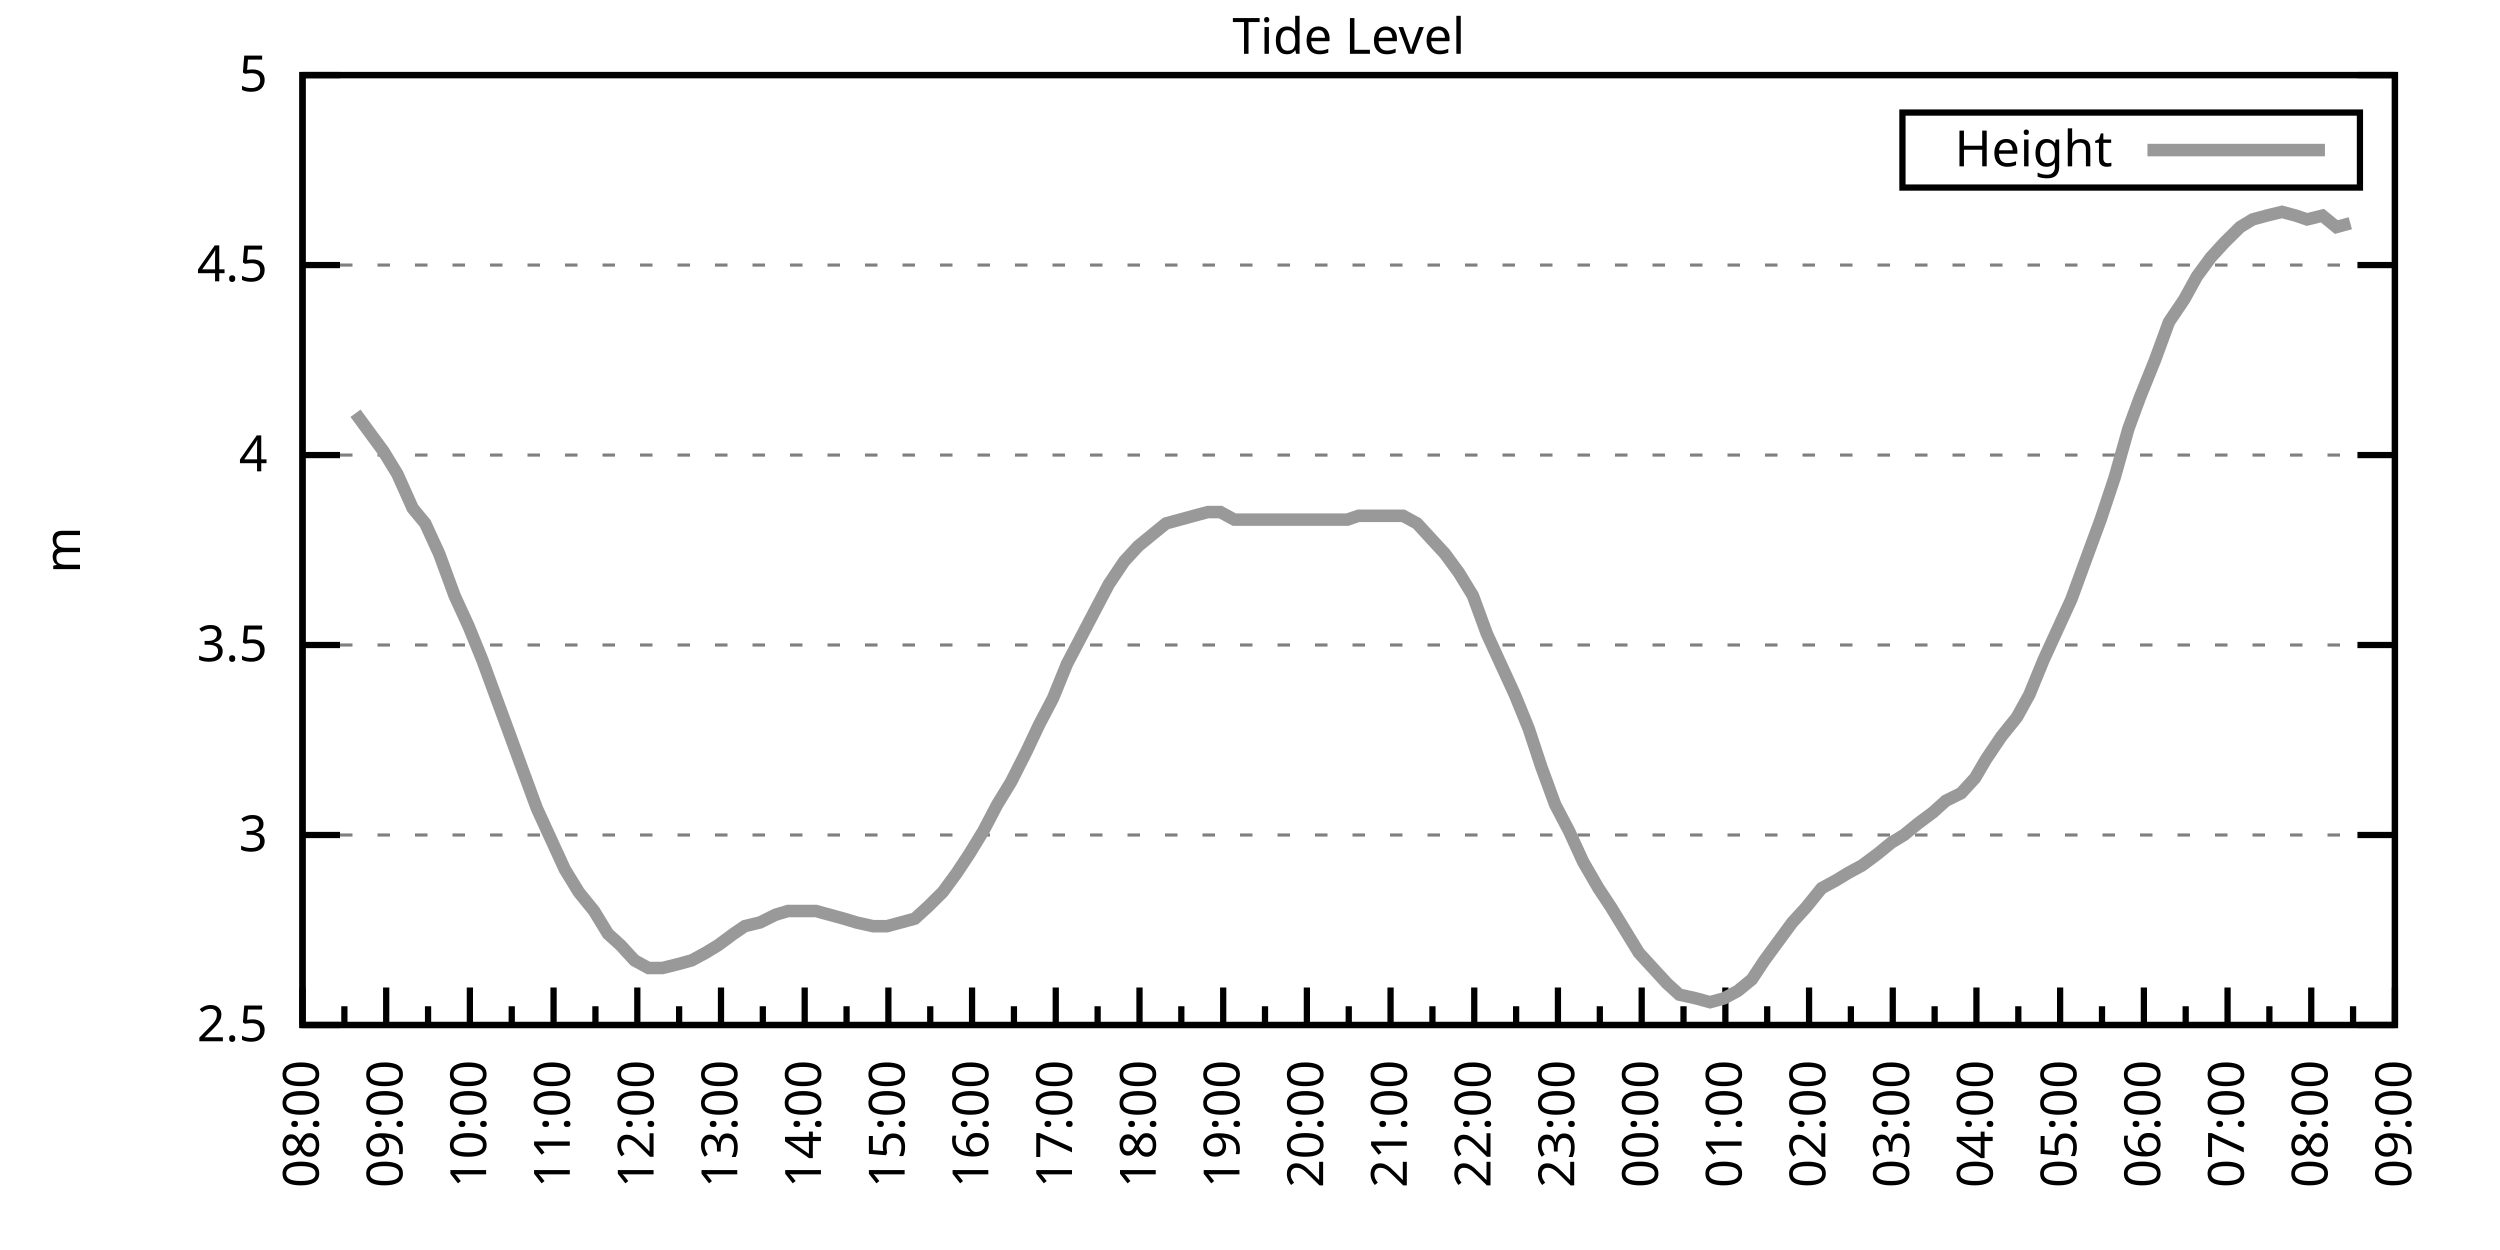
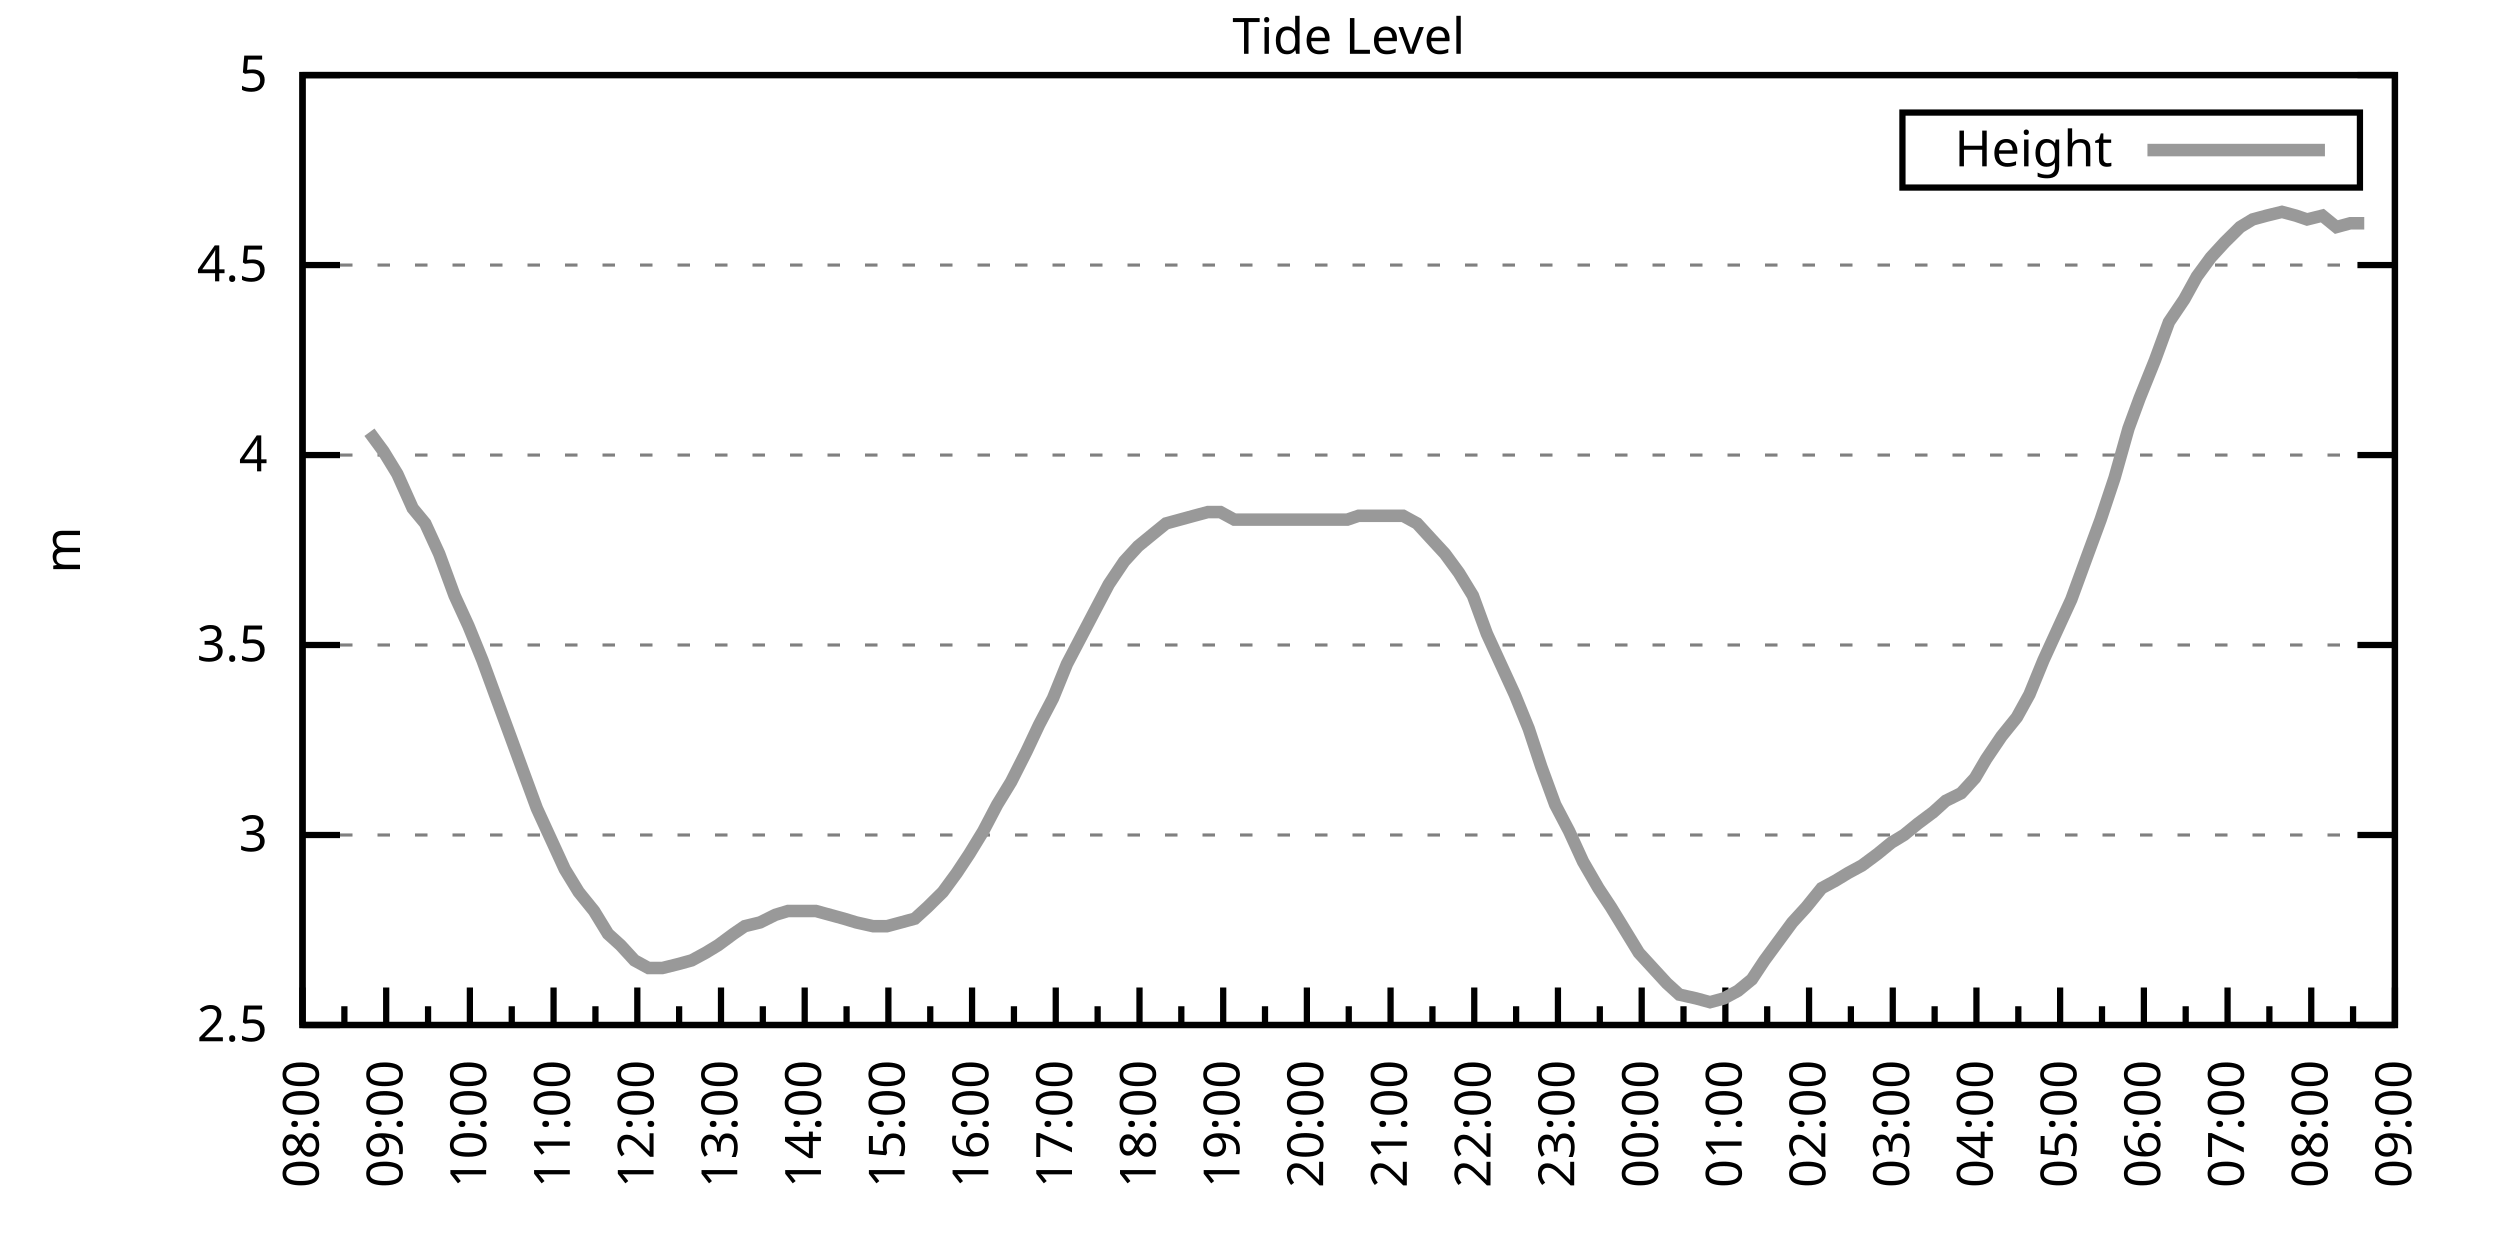
<svg xmlns="http://www.w3.org/2000/svg" xmlns:xlink="http://www.w3.org/1999/xlink" width="400" height="200" viewBox="0 0 400 200">
  <g id="gnuplot_canvas">
    <rect x="0" y="0" width="400" height="200" fill="none" />
    <defs>
      <circle id="gpDot" r="0.5" stroke-width="0.5" stroke="currentColor" />
      <path id="gpPt0" stroke-width="0.333" stroke="currentColor" d="M-1,0 h2 M0,-1 v2" />
      <path id="gpPt1" stroke-width="0.333" stroke="currentColor" d="M-1,-1 L1,1 M1,-1 L-1,1" />
      <path id="gpPt2" stroke-width="0.333" stroke="currentColor" d="M-1,0 L1,0 M0,-1 L0,1 M-1,-1 L1,1 M-1,1 L1,-1" />
      <rect id="gpPt3" stroke-width="0.333" stroke="currentColor" x="-1" y="-1" width="2" height="2" />
      <rect id="gpPt4" stroke-width="0.333" stroke="currentColor" fill="currentColor" x="-1" y="-1" width="2" height="2" />
      <circle id="gpPt5" stroke-width="0.333" stroke="currentColor" cx="0" cy="0" r="1" />
      <use xlink:href="#gpPt5" id="gpPt6" fill="currentColor" stroke="none" />
      <path id="gpPt7" stroke-width="0.333" stroke="currentColor" d="M0,-1.33 L-1.33,0.67 L1.33,0.67 z" />
      <use xlink:href="#gpPt7" id="gpPt8" fill="currentColor" stroke="none" />
      <use xlink:href="#gpPt7" id="gpPt9" stroke="currentColor" transform="rotate(180)" />
      <use xlink:href="#gpPt9" id="gpPt10" fill="currentColor" stroke="none" />
      <use xlink:href="#gpPt3" id="gpPt11" stroke="currentColor" transform="rotate(45)" />
      <use xlink:href="#gpPt11" id="gpPt12" fill="currentColor" stroke="none" />
      <path id="gpPt13" stroke-width="0.333" stroke="currentColor" d="M0,1.330 L1.265,0.411 L0.782,-1.067 L-0.782,-1.076 L-1.265,0.411 z" />
      <use xlink:href="#gpPt13" id="gpPt14" fill="currentColor" stroke="none" />
      <filter id="textbox" filterUnits="objectBoundingBox" x="0" y="0" height="1" width="1">
        <feFlood flood-color="white" flood-opacity="1" result="bgnd" />
        <feComposite in="SourceGraphic" in2="bgnd" operator="atop" />
      </filter>
      <filter id="greybox" filterUnits="objectBoundingBox" x="0" y="0" height="1" width="1">
        <feFlood flood-color="lightgrey" flood-opacity="1" result="grey" />
        <feComposite in="SourceGraphic" in2="grey" operator="atop" />
      </filter>
    </defs>
    <g fill="none" color="white" stroke="currentColor" stroke-width="1.00" stroke-linecap="butt" stroke-linejoin="miter">
</g>
    <g fill="none" color="black" stroke="currentColor" stroke-width="1.00" stroke-linecap="butt" stroke-linejoin="miter">
      <g stroke="none" shape-rendering="crispEdges">
        <polygon fill="rgb(255, 255, 255)" points="48.40,164.00 383.18,164.00 383.18,12.02 48.40,12.02 " />
      </g>
    </g>
    <g fill="none" color="black" stroke="currentColor" stroke-width="1.00" stroke-linecap="butt" stroke-linejoin="miter">
</g>
    <g fill="none" color="black" stroke="black" stroke-width="0.50" stroke-linecap="butt" stroke-linejoin="miter">
</g>
    <g fill="none" color="gray" stroke="currentColor" stroke-width="0.50" stroke-linecap="butt" stroke-linejoin="miter">
      <path stroke="gray" stroke-dasharray="2,4" class="gridline" d="M48.40,164.00 L383.19,164.00  " />
    </g>
    <g fill="none" color="gray" stroke="gray" stroke-width="1.00" stroke-linecap="butt" stroke-linejoin="miter">
</g>
    <g fill="none" color="black" stroke="currentColor" stroke-width="1.00" stroke-linecap="butt" stroke-linejoin="miter">
      <path stroke="black" d="M48.40,164.00 L54.40,164.00 M383.19,164.00 L377.19,164.00  " />
      <g transform="translate(42.80,166.60)" stroke="none" fill="black" font-family="Sans" font-size="8.00" text-anchor="end">
        <text>
          <tspan font-family="Sans"> 2.5</tspan>
        </text>
      </g>
    </g>
    <g fill="none" color="black" stroke="currentColor" stroke-width="1.00" stroke-linecap="butt" stroke-linejoin="miter">
</g>
    <g fill="none" color="black" stroke="black" stroke-width="0.50" stroke-linecap="butt" stroke-linejoin="miter">
</g>
    <g fill="none" color="gray" stroke="currentColor" stroke-width="0.50" stroke-linecap="butt" stroke-linejoin="miter">
      <path stroke="gray" stroke-dasharray="2,4" class="gridline" d="M48.40,133.60 L383.19,133.60  " />
    </g>
    <g fill="none" color="gray" stroke="gray" stroke-width="1.00" stroke-linecap="butt" stroke-linejoin="miter">
</g>
    <g fill="none" color="black" stroke="currentColor" stroke-width="1.00" stroke-linecap="butt" stroke-linejoin="miter">
      <path stroke="black" d="M48.40,133.60 L54.40,133.60 M383.19,133.60 L377.19,133.60  " />
      <g transform="translate(42.80,136.20)" stroke="none" fill="black" font-family="Sans" font-size="8.00" text-anchor="end">
        <text>
          <tspan font-family="Sans"> 3</tspan>
        </text>
      </g>
    </g>
    <g fill="none" color="black" stroke="currentColor" stroke-width="1.00" stroke-linecap="butt" stroke-linejoin="miter">
</g>
    <g fill="none" color="black" stroke="black" stroke-width="0.50" stroke-linecap="butt" stroke-linejoin="miter">
</g>
    <g fill="none" color="gray" stroke="currentColor" stroke-width="0.50" stroke-linecap="butt" stroke-linejoin="miter">
      <path stroke="gray" stroke-dasharray="2,4" class="gridline" d="M48.40,103.20 L383.19,103.20  " />
    </g>
    <g fill="none" color="gray" stroke="gray" stroke-width="1.00" stroke-linecap="butt" stroke-linejoin="miter">
</g>
    <g fill="none" color="black" stroke="currentColor" stroke-width="1.00" stroke-linecap="butt" stroke-linejoin="miter">
      <path stroke="black" d="M48.40,103.20 L54.40,103.20 M383.19,103.20 L377.19,103.20  " />
      <g transform="translate(42.80,105.80)" stroke="none" fill="black" font-family="Sans" font-size="8.00" text-anchor="end">
        <text>
          <tspan font-family="Sans"> 3.5</tspan>
        </text>
      </g>
    </g>
    <g fill="none" color="black" stroke="currentColor" stroke-width="1.00" stroke-linecap="butt" stroke-linejoin="miter">
</g>
    <g fill="none" color="black" stroke="black" stroke-width="0.50" stroke-linecap="butt" stroke-linejoin="miter">
</g>
    <g fill="none" color="gray" stroke="currentColor" stroke-width="0.50" stroke-linecap="butt" stroke-linejoin="miter">
      <path stroke="gray" stroke-dasharray="2,4" class="gridline" d="M48.40,72.81 L383.19,72.81  " />
    </g>
    <g fill="none" color="gray" stroke="gray" stroke-width="1.00" stroke-linecap="butt" stroke-linejoin="miter">
</g>
    <g fill="none" color="black" stroke="currentColor" stroke-width="1.00" stroke-linecap="butt" stroke-linejoin="miter">
      <path stroke="black" d="M48.40,72.81 L54.40,72.81 M383.19,72.81 L377.19,72.81  " />
      <g transform="translate(42.80,75.41)" stroke="none" fill="black" font-family="Sans" font-size="8.00" text-anchor="end">
        <text>
          <tspan font-family="Sans"> 4</tspan>
        </text>
      </g>
    </g>
    <g fill="none" color="black" stroke="currentColor" stroke-width="1.00" stroke-linecap="butt" stroke-linejoin="miter">
</g>
    <g fill="none" color="black" stroke="black" stroke-width="0.50" stroke-linecap="butt" stroke-linejoin="miter">
</g>
    <g fill="none" color="gray" stroke="currentColor" stroke-width="0.50" stroke-linecap="butt" stroke-linejoin="miter">
      <path stroke="gray" stroke-dasharray="2,4" class="gridline" d="M48.40,42.41 L383.19,42.41  " />
    </g>
    <g fill="none" color="gray" stroke="gray" stroke-width="1.00" stroke-linecap="butt" stroke-linejoin="miter">
</g>
    <g fill="none" color="black" stroke="currentColor" stroke-width="1.00" stroke-linecap="butt" stroke-linejoin="miter">
      <path stroke="black" d="M48.40,42.41 L54.40,42.41 M383.19,42.41 L377.19,42.41  " />
      <g transform="translate(42.80,45.01)" stroke="none" fill="black" font-family="Sans" font-size="8.00" text-anchor="end">
        <text>
          <tspan font-family="Sans"> 4.5</tspan>
        </text>
      </g>
    </g>
    <g fill="none" color="black" stroke="currentColor" stroke-width="1.00" stroke-linecap="butt" stroke-linejoin="miter">
</g>
    <g fill="none" color="black" stroke="black" stroke-width="0.50" stroke-linecap="butt" stroke-linejoin="miter">
</g>
    <g fill="none" color="gray" stroke="currentColor" stroke-width="0.50" stroke-linecap="butt" stroke-linejoin="miter">
      <path stroke="gray" stroke-dasharray="2,4" class="gridline" d="M48.40,12.01 L383.19,12.01  " />
    </g>
    <g fill="none" color="gray" stroke="gray" stroke-width="1.00" stroke-linecap="butt" stroke-linejoin="miter">
</g>
    <g fill="none" color="black" stroke="currentColor" stroke-width="1.00" stroke-linecap="butt" stroke-linejoin="miter">
      <path stroke="black" d="M48.40,12.01 L54.40,12.01 M383.19,12.01 L377.19,12.01  " />
      <g transform="translate(42.80,14.61)" stroke="none" fill="black" font-family="Sans" font-size="8.00" text-anchor="end">
        <text>
          <tspan font-family="Sans"> 5</tspan>
        </text>
      </g>
    </g>
    <g fill="none" color="black" stroke="currentColor" stroke-width="1.00" stroke-linecap="butt" stroke-linejoin="miter">
      <path stroke="black" d="M48.40,164.00 L48.40,158.00  " />
      <g transform="translate(51.00,169.60) rotate(270)" stroke="none" fill="black" font-family="Sans" font-size="8.00" text-anchor="end">
        <text>
          <tspan font-family="Sans">08:00</tspan>
        </text>
      </g>
    </g>
    <g fill="none" color="black" stroke="currentColor" stroke-width="1.00" stroke-linecap="butt" stroke-linejoin="miter">
      <path stroke="black" d="M55.10,164.00 L55.10,161.00 M61.79,164.00 L61.79,158.00  " />
      <g transform="translate(64.39,169.60) rotate(270)" stroke="none" fill="black" font-family="Sans" font-size="8.00" text-anchor="end">
        <text>
          <tspan font-family="Sans">09:00</tspan>
        </text>
      </g>
    </g>
    <g fill="none" color="black" stroke="currentColor" stroke-width="1.00" stroke-linecap="butt" stroke-linejoin="miter">
      <path stroke="black" d="M68.49,164.00 L68.49,161.00 M75.18,164.00 L75.18,158.00  " />
      <g transform="translate(77.78,169.60) rotate(270)" stroke="none" fill="black" font-family="Sans" font-size="8.00" text-anchor="end">
        <text>
          <tspan font-family="Sans">10:00</tspan>
        </text>
      </g>
    </g>
    <g fill="none" color="black" stroke="currentColor" stroke-width="1.00" stroke-linecap="butt" stroke-linejoin="miter">
      <path stroke="black" d="M81.88,164.00 L81.88,161.00 M88.57,164.00 L88.57,158.00  " />
      <g transform="translate(91.17,169.60) rotate(270)" stroke="none" fill="black" font-family="Sans" font-size="8.00" text-anchor="end">
        <text>
          <tspan font-family="Sans">11:00</tspan>
        </text>
      </g>
    </g>
    <g fill="none" color="black" stroke="currentColor" stroke-width="1.00" stroke-linecap="butt" stroke-linejoin="miter">
      <path stroke="black" d="M95.27,164.00 L95.27,161.00 M101.97,164.00 L101.97,158.00  " />
      <g transform="translate(104.57,169.60) rotate(270)" stroke="none" fill="black" font-family="Sans" font-size="8.00" text-anchor="end">
        <text>
          <tspan font-family="Sans">12:00</tspan>
        </text>
      </g>
    </g>
    <g fill="none" color="black" stroke="currentColor" stroke-width="1.00" stroke-linecap="butt" stroke-linejoin="miter">
      <path stroke="black" d="M108.66,164.00 L108.66,161.00 M115.36,164.00 L115.36,158.00  " />
      <g transform="translate(117.96,169.60) rotate(270)" stroke="none" fill="black" font-family="Sans" font-size="8.00" text-anchor="end">
        <text>
          <tspan font-family="Sans">13:00</tspan>
        </text>
      </g>
    </g>
    <g fill="none" color="black" stroke="currentColor" stroke-width="1.00" stroke-linecap="butt" stroke-linejoin="miter">
      <path stroke="black" d="M122.05,164.00 L122.05,161.00 M128.75,164.00 L128.75,158.00  " />
      <g transform="translate(131.35,169.60) rotate(270)" stroke="none" fill="black" font-family="Sans" font-size="8.00" text-anchor="end">
        <text>
          <tspan font-family="Sans">14:00</tspan>
        </text>
      </g>
    </g>
    <g fill="none" color="black" stroke="currentColor" stroke-width="1.00" stroke-linecap="butt" stroke-linejoin="miter">
      <path stroke="black" d="M135.45,164.00 L135.45,161.00 M142.14,164.00 L142.14,158.00  " />
      <g transform="translate(144.74,169.60) rotate(270)" stroke="none" fill="black" font-family="Sans" font-size="8.00" text-anchor="end">
        <text>
          <tspan font-family="Sans">15:00</tspan>
        </text>
      </g>
    </g>
    <g fill="none" color="black" stroke="currentColor" stroke-width="1.00" stroke-linecap="butt" stroke-linejoin="miter">
      <path stroke="black" d="M148.84,164.00 L148.84,161.00 M155.53,164.00 L155.53,158.00  " />
      <g transform="translate(158.13,169.60) rotate(270)" stroke="none" fill="black" font-family="Sans" font-size="8.00" text-anchor="end">
        <text>
          <tspan font-family="Sans">16:00</tspan>
        </text>
      </g>
    </g>
    <g fill="none" color="black" stroke="currentColor" stroke-width="1.00" stroke-linecap="butt" stroke-linejoin="miter">
      <path stroke="black" d="M162.23,164.00 L162.23,161.00 M168.92,164.00 L168.92,158.00  " />
      <g transform="translate(171.52,169.60) rotate(270)" stroke="none" fill="black" font-family="Sans" font-size="8.00" text-anchor="end">
        <text>
          <tspan font-family="Sans">17:00</tspan>
        </text>
      </g>
    </g>
    <g fill="none" color="black" stroke="currentColor" stroke-width="1.00" stroke-linecap="butt" stroke-linejoin="miter">
      <path stroke="black" d="M175.62,164.00 L175.62,161.00 M182.32,164.00 L182.32,158.00  " />
      <g transform="translate(184.92,169.60) rotate(270)" stroke="none" fill="black" font-family="Sans" font-size="8.00" text-anchor="end">
        <text>
          <tspan font-family="Sans">18:00</tspan>
        </text>
      </g>
    </g>
    <g fill="none" color="black" stroke="currentColor" stroke-width="1.00" stroke-linecap="butt" stroke-linejoin="miter">
      <path stroke="black" d="M189.01,164.00 L189.01,161.00 M195.71,164.00 L195.71,158.00  " />
      <g transform="translate(198.31,169.60) rotate(270)" stroke="none" fill="black" font-family="Sans" font-size="8.00" text-anchor="end">
        <text>
          <tspan font-family="Sans">19:00</tspan>
        </text>
      </g>
    </g>
    <g fill="none" color="black" stroke="currentColor" stroke-width="1.00" stroke-linecap="butt" stroke-linejoin="miter">
      <path stroke="black" d="M202.40,164.00 L202.40,161.00 M209.10,164.00 L209.10,158.00  " />
      <g transform="translate(211.70,169.60) rotate(270)" stroke="none" fill="black" font-family="Sans" font-size="8.00" text-anchor="end">
        <text>
          <tspan font-family="Sans">20:00</tspan>
        </text>
      </g>
    </g>
    <g fill="none" color="black" stroke="currentColor" stroke-width="1.00" stroke-linecap="butt" stroke-linejoin="miter">
      <path stroke="black" d="M215.80,164.00 L215.80,161.00 M222.49,164.00 L222.49,158.00  " />
      <g transform="translate(225.09,169.60) rotate(270)" stroke="none" fill="black" font-family="Sans" font-size="8.00" text-anchor="end">
        <text>
          <tspan font-family="Sans">21:00</tspan>
        </text>
      </g>
    </g>
    <g fill="none" color="black" stroke="currentColor" stroke-width="1.00" stroke-linecap="butt" stroke-linejoin="miter">
      <path stroke="black" d="M229.19,164.00 L229.19,161.00 M235.88,164.00 L235.88,158.00  " />
      <g transform="translate(238.48,169.60) rotate(270)" stroke="none" fill="black" font-family="Sans" font-size="8.00" text-anchor="end">
        <text>
          <tspan font-family="Sans">22:00</tspan>
        </text>
      </g>
    </g>
    <g fill="none" color="black" stroke="currentColor" stroke-width="1.00" stroke-linecap="butt" stroke-linejoin="miter">
      <path stroke="black" d="M242.58,164.00 L242.58,161.00 M249.27,164.00 L249.27,158.00  " />
      <g transform="translate(251.87,169.60) rotate(270)" stroke="none" fill="black" font-family="Sans" font-size="8.00" text-anchor="end">
        <text>
          <tspan font-family="Sans">23:00</tspan>
        </text>
      </g>
    </g>
    <g fill="none" color="black" stroke="currentColor" stroke-width="1.00" stroke-linecap="butt" stroke-linejoin="miter">
      <path stroke="black" d="M255.97,164.00 L255.97,161.00 M262.67,164.00 L262.67,158.00  " />
      <g transform="translate(265.27,169.60) rotate(270)" stroke="none" fill="black" font-family="Sans" font-size="8.00" text-anchor="end">
        <text>
          <tspan font-family="Sans">00:00</tspan>
        </text>
      </g>
    </g>
    <g fill="none" color="black" stroke="currentColor" stroke-width="1.00" stroke-linecap="butt" stroke-linejoin="miter">
      <path stroke="black" d="M269.36,164.00 L269.36,161.00 M276.06,164.00 L276.06,158.00  " />
      <g transform="translate(278.66,169.60) rotate(270)" stroke="none" fill="black" font-family="Sans" font-size="8.00" text-anchor="end">
        <text>
          <tspan font-family="Sans">01:00</tspan>
        </text>
      </g>
    </g>
    <g fill="none" color="black" stroke="currentColor" stroke-width="1.00" stroke-linecap="butt" stroke-linejoin="miter">
      <path stroke="black" d="M282.75,164.00 L282.75,161.00 M289.45,164.00 L289.45,158.00  " />
      <g transform="translate(292.05,169.60) rotate(270)" stroke="none" fill="black" font-family="Sans" font-size="8.00" text-anchor="end">
        <text>
          <tspan font-family="Sans">02:00</tspan>
        </text>
      </g>
    </g>
    <g fill="none" color="black" stroke="currentColor" stroke-width="1.00" stroke-linecap="butt" stroke-linejoin="miter">
      <path stroke="black" d="M296.14,164.00 L296.14,161.00 M302.84,164.00 L302.84,158.00  " />
      <g transform="translate(305.44,169.60) rotate(270)" stroke="none" fill="black" font-family="Sans" font-size="8.00" text-anchor="end">
        <text>
          <tspan font-family="Sans">03:00</tspan>
        </text>
      </g>
    </g>
    <g fill="none" color="black" stroke="currentColor" stroke-width="1.00" stroke-linecap="butt" stroke-linejoin="miter">
      <path stroke="black" d="M309.54,164.00 L309.54,161.00 M316.23,164.00 L316.23,158.00  " />
      <g transform="translate(318.83,169.60) rotate(270)" stroke="none" fill="black" font-family="Sans" font-size="8.00" text-anchor="end">
        <text>
          <tspan font-family="Sans">04:00</tspan>
        </text>
      </g>
    </g>
    <g fill="none" color="black" stroke="currentColor" stroke-width="1.00" stroke-linecap="butt" stroke-linejoin="miter">
      <path stroke="black" d="M322.93,164.00 L322.93,161.00 M329.62,164.00 L329.62,158.00  " />
      <g transform="translate(332.22,169.60) rotate(270)" stroke="none" fill="black" font-family="Sans" font-size="8.00" text-anchor="end">
        <text>
          <tspan font-family="Sans">05:00</tspan>
        </text>
      </g>
    </g>
    <g fill="none" color="black" stroke="currentColor" stroke-width="1.00" stroke-linecap="butt" stroke-linejoin="miter">
      <path stroke="black" d="M336.32,164.00 L336.32,161.00 M343.02,164.00 L343.02,158.00  " />
      <g transform="translate(345.62,169.60) rotate(270)" stroke="none" fill="black" font-family="Sans" font-size="8.00" text-anchor="end">
        <text>
          <tspan font-family="Sans">06:00</tspan>
        </text>
      </g>
    </g>
    <g fill="none" color="black" stroke="currentColor" stroke-width="1.00" stroke-linecap="butt" stroke-linejoin="miter">
      <path stroke="black" d="M349.71,164.00 L349.71,161.00 M356.41,164.00 L356.41,158.00  " />
      <g transform="translate(359.01,169.60) rotate(270)" stroke="none" fill="black" font-family="Sans" font-size="8.00" text-anchor="end">
        <text>
          <tspan font-family="Sans">07:00</tspan>
        </text>
      </g>
    </g>
    <g fill="none" color="black" stroke="currentColor" stroke-width="1.00" stroke-linecap="butt" stroke-linejoin="miter">
      <path stroke="black" d="M363.10,164.00 L363.10,161.00 M369.80,164.00 L369.80,158.00  " />
      <g transform="translate(372.40,169.60) rotate(270)" stroke="none" fill="black" font-family="Sans" font-size="8.00" text-anchor="end">
        <text>
          <tspan font-family="Sans">08:00</tspan>
        </text>
      </g>
    </g>
    <g fill="none" color="black" stroke="currentColor" stroke-width="1.00" stroke-linecap="butt" stroke-linejoin="miter">
      <path stroke="black" d="M376.49,164.00 L376.49,161.00 M383.19,164.00 L383.19,158.00  " />
      <g transform="translate(385.79,169.60) rotate(270)" stroke="none" fill="black" font-family="Sans" font-size="8.00" text-anchor="end">
        <text>
          <tspan font-family="Sans">09:00</tspan>
        </text>
      </g>
    </g>
    <g fill="none" color="black" stroke="currentColor" stroke-width="1.00" stroke-linecap="butt" stroke-linejoin="miter">
</g>
    <g fill="none" color="black" stroke="currentColor" stroke-width="1.00" stroke-linecap="butt" stroke-linejoin="miter">
      <path stroke="black" d="M48.40,12.01 L48.40,164.00 L383.19,164.00 L383.19,12.01 L48.40,12.01 Z  " />
    </g>
    <g fill="none" color="black" stroke="currentColor" stroke-width="1.00" stroke-linecap="butt" stroke-linejoin="miter">
      <g transform="translate(12.80,88.01) rotate(270)" stroke="none" fill="black" font-family="Sans" font-size="8.00" text-anchor="middle">
        <text>
          <tspan font-family="Sans">m</tspan>
        </text>
      </g>
    </g>
    <g fill="none" color="black" stroke="currentColor" stroke-width="1.00" stroke-linecap="butt" stroke-linejoin="miter">
</g>
    <g fill="none" color="black" stroke="currentColor" stroke-width="1.00" stroke-linecap="butt" stroke-linejoin="miter">
      <path stroke="black" d="M304.39,30.01 L304.39,18.01 L377.59,18.01 L377.59,30.01 L304.39,30.01 Z  " />
    </g>
    <g id="Tide_level_plot_1">
      <g fill="none" color="white" stroke="black" stroke-width="2.00" stroke-linecap="butt" stroke-linejoin="miter">
</g>
      <g fill="none" color="black" stroke="currentColor" stroke-width="2.00" stroke-linecap="butt" stroke-linejoin="miter">
        <g transform="translate(337.99,26.61)" stroke="none" fill="black" font-family="Sans" font-size="8.00" text-anchor="end">
          <text>
            <tspan font-family="Sans">Height</tspan>
          </text>
        </g>
      </g>
      <g fill="none" color="black" stroke="currentColor" stroke-width="2.00" stroke-linecap="butt" stroke-linejoin="miter">
-         <path stroke="rgb(153, 153, 153)" d="M343.59,24.01 L371.99,24.01 M56.88,66.12 L59.11,69.16 L61.35,72.20 L63.58,75.85 L66.03,81.32 L68.04,83.75   L70.27,88.61 L72.73,95.30 L74.96,100.16 L77.19,105.64 L79.42,111.72 L81.66,117.80 L83.66,123.27 L85.90,129.35   L88.13,134.21 L90.36,139.07 L92.59,142.72 L95.05,145.76 L97.28,149.41 L99.29,151.23 L101.52,153.66 L103.75,154.88   L105.98,154.88 L108.44,154.27 L110.67,153.66 L112.90,152.45 L114.91,151.23 L117.37,149.41 L119.15,148.19 L121.61,147.59   L124.06,146.37 L126.07,145.76 L128.30,145.76 L130.54,145.76 L132.77,146.37 L135.00,146.98 L137.01,147.59 L139.69,148.19   L141.92,148.19 L144.15,147.59 L146.38,146.98 L148.39,145.15 L150.85,142.72 L153.08,139.68 L155.09,136.64 L157.32,132.99   L159.55,128.74 L161.78,125.09 L164.24,120.23 L166.25,115.97 L168.48,111.72 L170.71,106.24 L172.94,101.99 L175.17,97.73   L177.41,93.48 L179.86,89.83 L182.09,87.40 L184.32,85.57 L186.56,83.75 L188.79,83.14 L191.02,82.53 L193.25,81.93   L195.26,81.93 L197.49,83.14 L199.73,83.14 L201.96,83.14 L204.41,83.14 L206.64,83.14 L208.65,83.14 L211.11,83.14   L213.34,83.14 L215.57,83.14 L217.36,82.53 L219.81,82.53 L222.04,82.53 L224.50,82.53 L226.73,83.75 L228.96,86.18   L231.20,88.61 L233.43,91.65 L235.66,95.30 L237.89,101.38 L240.12,106.24 L242.36,111.11 L244.59,116.58 L246.60,122.66   L248.83,128.74 L251.06,132.99 L253.29,137.86 L255.75,142.11 L257.76,145.15 L259.99,148.80 L262.22,152.45 L264.45,154.88   L266.68,157.31 L268.69,159.14 L271.37,159.74 L273.60,160.35 L275.83,159.74 L278.07,158.53 L280.30,156.70 L282.31,153.66   L284.54,150.62 L286.77,147.59 L289.00,145.15 L291.46,142.11 L293.69,140.90 L295.70,139.68 L297.93,138.47 L300.39,136.64   L302.62,134.82 L304.63,133.60 L306.86,131.78 L309.31,129.95 L311.32,128.13 L313.78,126.91 L316.01,124.48 L317.79,121.44   L320.25,117.80 L322.70,114.76 L324.71,111.11 L326.95,105.64 L329.18,100.77 L331.41,95.91 L333.86,89.22 L336.10,83.14   L338.33,76.45 L340.56,68.55 L342.35,63.69 L344.80,57.61 L347.03,51.53 L349.49,47.88 L351.50,44.23 L353.73,41.19   L355.96,38.76 L358.42,36.33 L360.42,35.11 L362.66,34.50 L365.11,33.90 L367.34,34.50 L369.13,35.11 L371.58,34.50   L373.82,36.33 L376.05,35.72  " />
+         <path stroke="rgb(153, 153, 153)" d="M343.59,24.01 L371.99,24.01 M59.11,69.16 L61.35,72.20 L63.58,75.85 L66.03,81.32 L68.04,83.75 L70.27,88.61   L72.73,95.30 L74.96,100.16 L77.19,105.64 L79.42,111.72 L81.66,117.80 L83.66,123.27 L85.90,129.35 L88.13,134.21   L90.36,139.07 L92.59,142.72 L95.05,145.76 L97.28,149.41 L99.29,151.23 L101.52,153.66 L103.75,154.88 L105.98,154.88   L108.44,154.27 L110.67,153.66 L112.90,152.45 L114.91,151.23 L117.37,149.41 L119.15,148.19 L121.61,147.59 L124.06,146.37   L126.07,145.76 L128.30,145.76 L130.54,145.76 L132.77,146.37 L135.00,146.98 L137.01,147.59 L139.69,148.19 L141.92,148.19   L144.15,147.59 L146.38,146.98 L148.39,145.15 L150.85,142.72 L153.08,139.68 L155.09,136.64 L157.32,132.99 L159.55,128.74   L161.78,125.09 L164.24,120.23 L166.25,115.97 L168.48,111.72 L170.71,106.24 L172.94,101.99 L175.17,97.73 L177.41,93.48   L179.86,89.83 L182.09,87.40 L184.32,85.57 L186.56,83.75 L188.79,83.14 L191.02,82.53 L193.25,81.93 L195.26,81.93   L197.49,83.14 L199.73,83.14 L201.96,83.14 L204.41,83.14 L206.64,83.14 L208.65,83.14 L211.11,83.14 L213.34,83.14   L215.57,83.14 L217.36,82.53 L219.81,82.53 L222.04,82.53 L224.50,82.53 L226.73,83.75 L228.96,86.18 L231.20,88.61   L233.43,91.65 L235.66,95.30 L237.89,101.38 L240.12,106.24 L242.36,111.11 L244.59,116.58 L246.60,122.66 L248.83,128.74   L251.06,132.99 L253.29,137.86 L255.75,142.11 L257.76,145.15 L259.99,148.80 L262.22,152.45 L264.45,154.88 L266.68,157.31   L268.69,159.14 L271.37,159.74 L273.60,160.35 L275.83,159.74 L278.07,158.53 L280.30,156.70 L282.31,153.66 L284.54,150.62   L286.77,147.59 L289.00,145.15 L291.46,142.11 L293.69,140.90 L295.70,139.68 L297.93,138.47 L300.39,136.64 L302.62,134.82   L304.63,133.60 L306.86,131.78 L309.31,129.95 L311.32,128.13 L313.78,126.91 L316.01,124.48 L317.79,121.44 L320.25,117.80   L322.70,114.76 L324.71,111.11 L326.95,105.64 L329.18,100.77 L331.41,95.91 L333.86,89.22 L336.10,83.14 L338.33,76.45   L340.56,68.55 L342.35,63.69 L344.80,57.61 L347.03,51.53 L349.49,47.88 L351.50,44.23 L353.73,41.19 L355.96,38.76   L358.42,36.33 L360.42,35.11 L362.66,34.50 L365.11,33.90 L367.34,34.50 L369.13,35.11 L371.58,34.50 L373.82,36.33   L376.05,35.72 L378.28,35.72  " />
      </g>
    </g>
    <g fill="none" color="black" stroke="currentColor" stroke-width="2.00" stroke-linecap="butt" stroke-linejoin="miter">
</g>
    <g fill="none" color="black" stroke="black" stroke-width="1.00" stroke-linecap="butt" stroke-linejoin="miter">
</g>
    <g fill="none" color="black" stroke="currentColor" stroke-width="1.00" stroke-linecap="butt" stroke-linejoin="miter">
      <path stroke="black" d="M48.40,12.01 L48.40,164.00 L383.19,164.00 L383.19,12.01 L48.40,12.01 Z  " />
    </g>
    <g fill="none" color="black" stroke="currentColor" stroke-width="1.00" stroke-linecap="butt" stroke-linejoin="miter">
      <g transform="translate(215.79,8.61)" stroke="none" fill="black" font-family="Sans" font-size="8.00" text-anchor="middle">
        <text>
          <tspan font-family="Sans">Tide Level</tspan>
        </text>
      </g>
    </g>
    <g fill="none" color="black" stroke="currentColor" stroke-width="1.00" stroke-linecap="butt" stroke-linejoin="miter">
</g>
  </g>
</svg>
